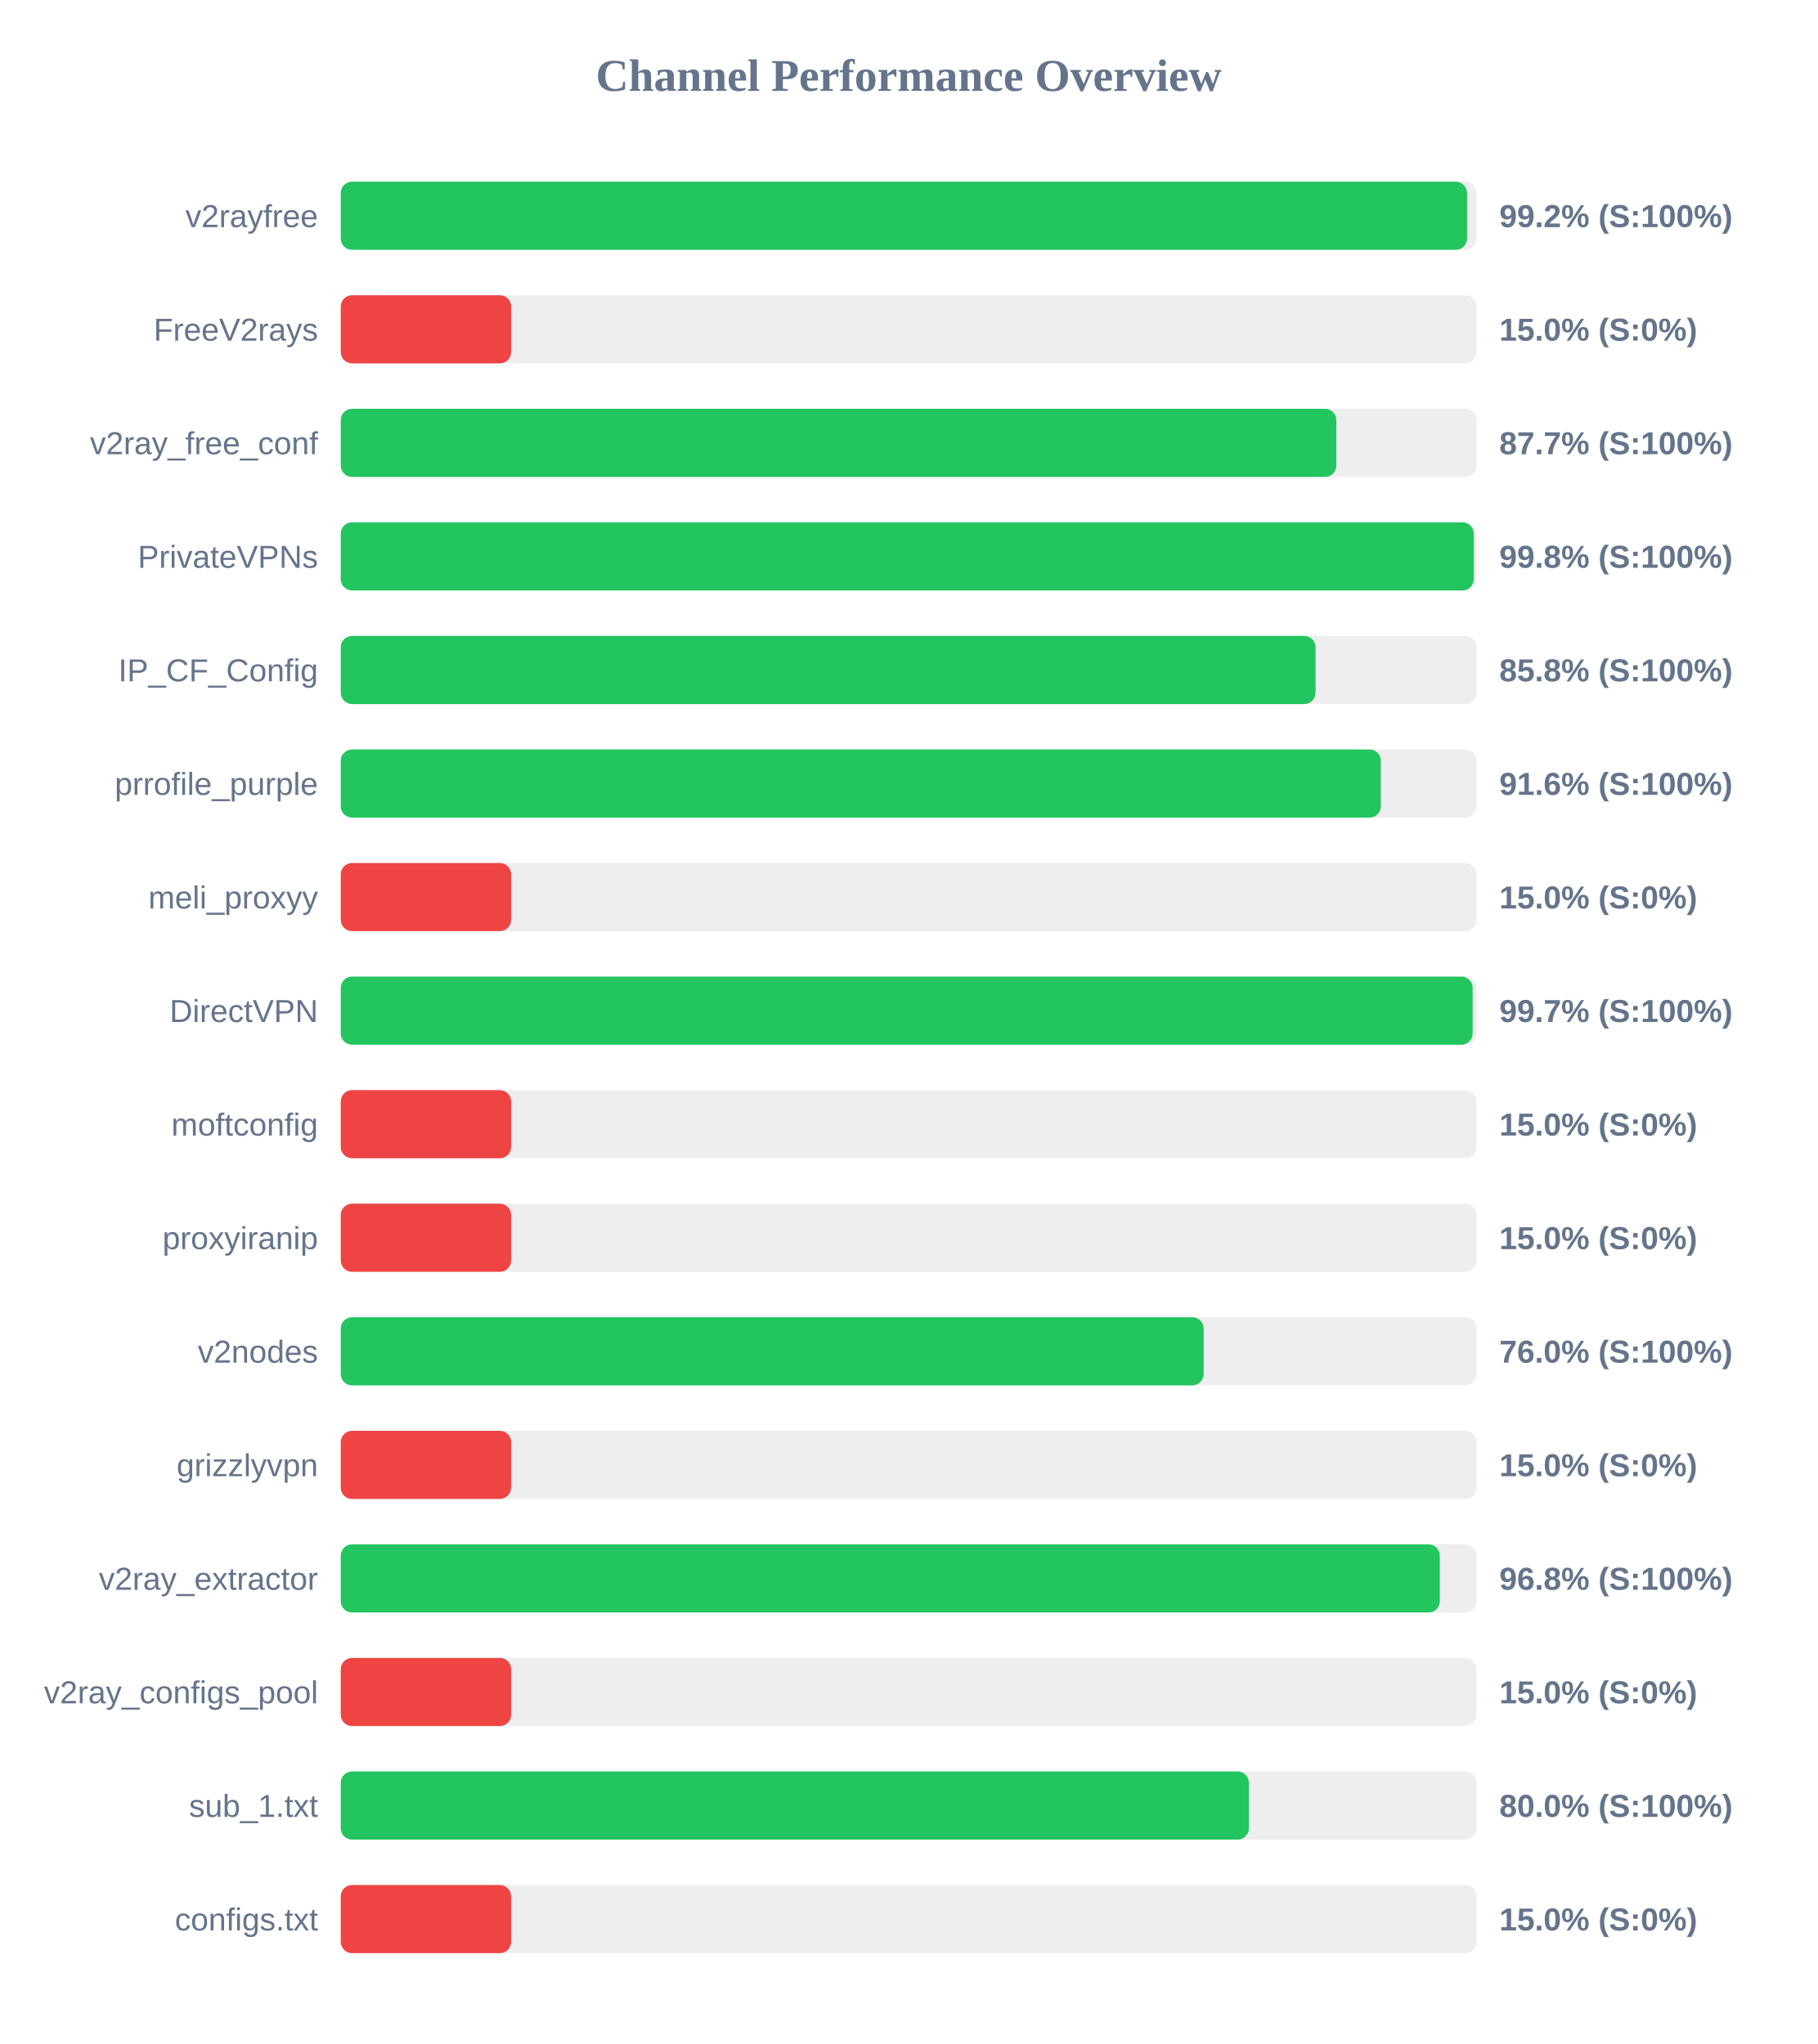
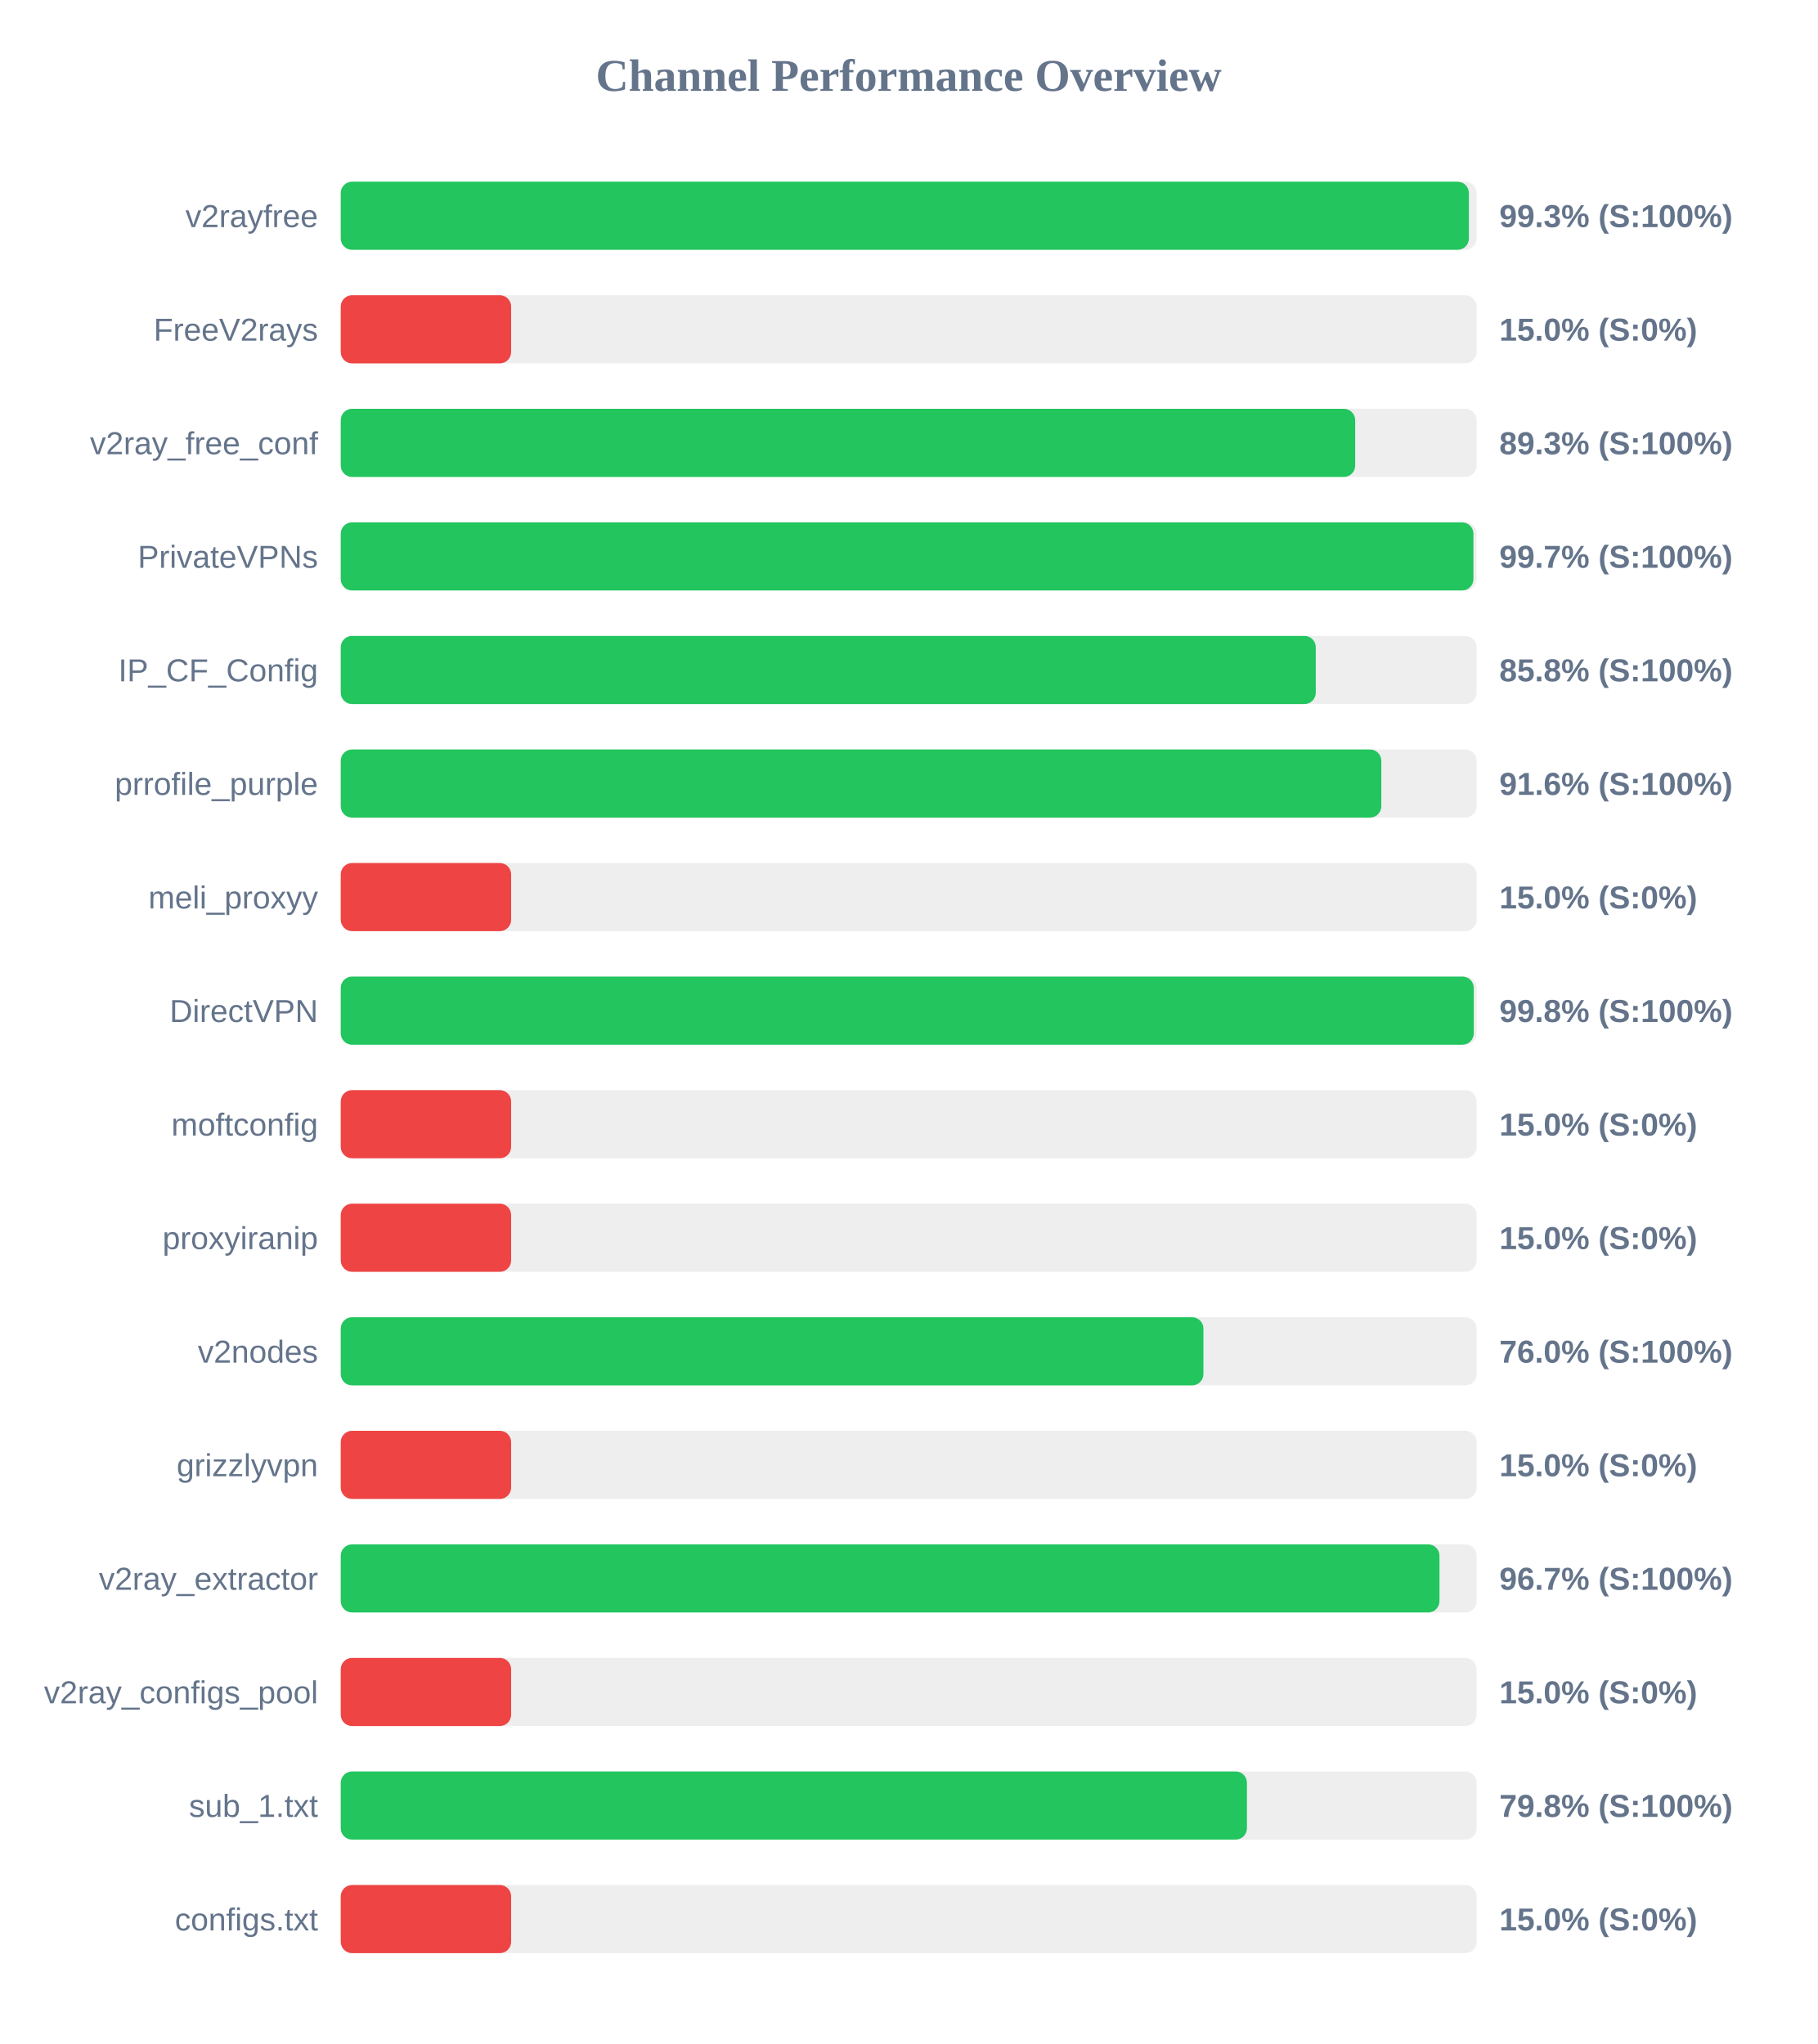
<svg xmlns="http://www.w3.org/2000/svg" width="800" height="900" version="1.1">
  <style>
        .row { font: 14px Arial; fill: #64748b; }
        .score { font: bold 14px Arial; fill: #64748b; }
    </style>
  <text x="400" y="40" text-anchor="middle" font-size="20px" font-weight="bold" fill="#64748b">Channel Performance Overview</text>
  <rect x="150" y="80" width="500" height="30" fill="#eee" rx="5" />
-   <rect x="150" y="80" width="495.8" height="30" fill="#22c55e" rx="5" />
+   <rect x="150" y="80" width="496.6" height="30" fill="#22c55e" rx="5" />
  <text x="140" y="100" text-anchor="end" class="row">v2rayfree</text>
-   <text x="660" y="100" text-anchor="start" class="score">99.2% (S:100%)</text>
+   <text x="660" y="100" text-anchor="start" class="score">99.3% (S:100%)</text>
  <rect x="150" y="130" width="500" height="30" fill="#eee" rx="5" />
  <rect x="150" y="130" width="75.0" height="30" fill="#ef4444" rx="5" />
  <text x="140" y="150" text-anchor="end" class="row">FreeV2rays</text>
  <text x="660" y="150" text-anchor="start" class="score">15.0% (S:0%)</text>
  <rect x="150" y="180" width="500" height="30" fill="#eee" rx="5" />
-   <rect x="150" y="180" width="438.25" height="30" fill="#22c55e" rx="5" />
+   <rect x="150" y="180" width="446.55" height="30" fill="#22c55e" rx="5" />
  <text x="140" y="200" text-anchor="end" class="row">v2ray_free_conf</text>
-   <text x="660" y="200" text-anchor="start" class="score">87.7% (S:100%)</text>
+   <text x="660" y="200" text-anchor="start" class="score">89.3% (S:100%)</text>
  <rect x="150" y="230" width="500" height="30" fill="#eee" rx="5" />
-   <rect x="150" y="230" width="498.75" height="30" fill="#22c55e" rx="5" />
+   <rect x="150" y="230" width="498.6" height="30" fill="#22c55e" rx="5" />
  <text x="140" y="250" text-anchor="end" class="row">PrivateVPNs</text>
-   <text x="660" y="250" text-anchor="start" class="score">99.8% (S:100%)</text>
+   <text x="660" y="250" text-anchor="start" class="score">99.7% (S:100%)</text>
  <rect x="150" y="280" width="500" height="30" fill="#eee" rx="5" />
-   <rect x="150" y="280" width="429.1" height="30" fill="#22c55e" rx="5" />
+   <rect x="150" y="280" width="429.2" height="30" fill="#22c55e" rx="5" />
  <text x="140" y="300" text-anchor="end" class="row">IP_CF_Config</text>
  <text x="660" y="300" text-anchor="start" class="score">85.8% (S:100%)</text>
  <rect x="150" y="330" width="500" height="30" fill="#eee" rx="5" />
-   <rect x="150" y="330" width="457.85" height="30" fill="#22c55e" rx="5" />
+   <rect x="150" y="330" width="458.05" height="30" fill="#22c55e" rx="5" />
  <text x="140" y="350" text-anchor="end" class="row">prrofile_purple</text>
  <text x="660" y="350" text-anchor="start" class="score">91.6% (S:100%)</text>
  <rect x="150" y="380" width="500" height="30" fill="#eee" rx="5" />
  <rect x="150" y="380" width="75.0" height="30" fill="#ef4444" rx="5" />
  <text x="140" y="400" text-anchor="end" class="row">meli_proxyy</text>
  <text x="660" y="400" text-anchor="start" class="score">15.0% (S:0%)</text>
  <rect x="150" y="430" width="500" height="30" fill="#eee" rx="5" />
-   <rect x="150" y="430" width="498.25" height="30" fill="#22c55e" rx="5" />
+   <rect x="150" y="430" width="498.75" height="30" fill="#22c55e" rx="5" />
  <text x="140" y="450" text-anchor="end" class="row">DirectVPN</text>
-   <text x="660" y="450" text-anchor="start" class="score">99.7% (S:100%)</text>
+   <text x="660" y="450" text-anchor="start" class="score">99.8% (S:100%)</text>
  <rect x="150" y="480" width="500" height="30" fill="#eee" rx="5" />
  <rect x="150" y="480" width="75.0" height="30" fill="#ef4444" rx="5" />
  <text x="140" y="500" text-anchor="end" class="row">moftconfig</text>
  <text x="660" y="500" text-anchor="start" class="score">15.0% (S:0%)</text>
  <rect x="150" y="530" width="500" height="30" fill="#eee" rx="5" />
  <rect x="150" y="530" width="75.0" height="30" fill="#ef4444" rx="5" />
  <text x="140" y="550" text-anchor="end" class="row">proxyiranip</text>
  <text x="660" y="550" text-anchor="start" class="score">15.0% (S:0%)</text>
  <rect x="150" y="580" width="500" height="30" fill="#eee" rx="5" />
-   <rect x="150" y="580" width="379.85" height="30" fill="#22c55e" rx="5" />
+   <rect x="150" y="580" width="379.75" height="30" fill="#22c55e" rx="5" />
  <text x="140" y="600" text-anchor="end" class="row">v2nodes</text>
  <text x="660" y="600" text-anchor="start" class="score">76.0% (S:100%)</text>
  <rect x="150" y="630" width="500" height="30" fill="#eee" rx="5" />
  <rect x="150" y="630" width="75.0" height="30" fill="#ef4444" rx="5" />
  <text x="140" y="650" text-anchor="end" class="row">grizzlyvpn</text>
  <text x="660" y="650" text-anchor="start" class="score">15.0% (S:0%)</text>
  <rect x="150" y="680" width="500" height="30" fill="#eee" rx="5" />
-   <rect x="150" y="680" width="483.8" height="30" fill="#22c55e" rx="5" />
+   <rect x="150" y="680" width="483.65" height="30" fill="#22c55e" rx="5" />
  <text x="140" y="700" text-anchor="end" class="row">v2ray_extractor</text>
-   <text x="660" y="700" text-anchor="start" class="score">96.8% (S:100%)</text>
+   <text x="660" y="700" text-anchor="start" class="score">96.7% (S:100%)</text>
  <rect x="150" y="730" width="500" height="30" fill="#eee" rx="5" />
  <rect x="150" y="730" width="75.0" height="30" fill="#ef4444" rx="5" />
  <text x="140" y="750" text-anchor="end" class="row">v2ray_configs_pool</text>
  <text x="660" y="750" text-anchor="start" class="score">15.0% (S:0%)</text>
  <rect x="150" y="780" width="500" height="30" fill="#eee" rx="5" />
-   <rect x="150" y="780" width="399.75" height="30" fill="#22c55e" rx="5" />
+   <rect x="150" y="780" width="398.9" height="30" fill="#22c55e" rx="5" />
  <text x="140" y="800" text-anchor="end" class="row">sub_1.txt</text>
-   <text x="660" y="800" text-anchor="start" class="score">80.0% (S:100%)</text>
+   <text x="660" y="800" text-anchor="start" class="score">79.8% (S:100%)</text>
  <rect x="150" y="830" width="500" height="30" fill="#eee" rx="5" />
  <rect x="150" y="830" width="75.0" height="30" fill="#ef4444" rx="5" />
  <text x="140" y="850" text-anchor="end" class="row">configs.txt</text>
  <text x="660" y="850" text-anchor="start" class="score">15.0% (S:0%)</text>
</svg>
